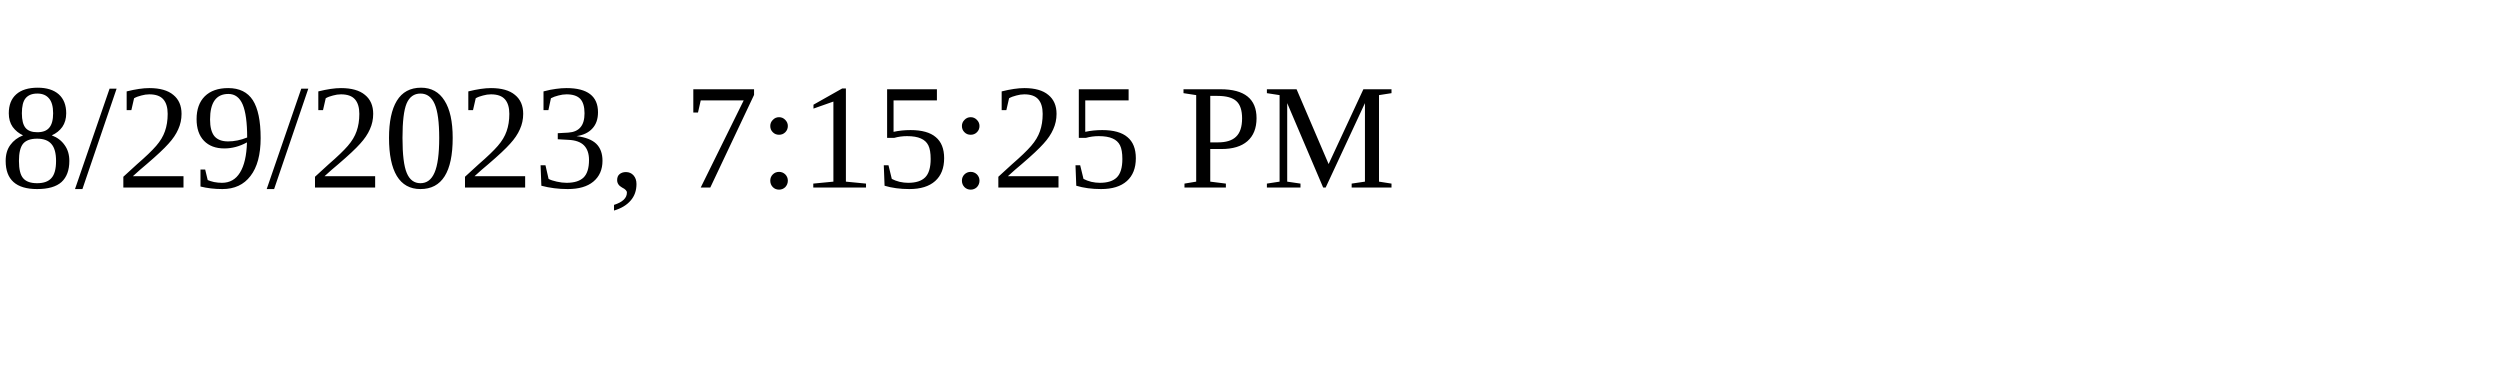
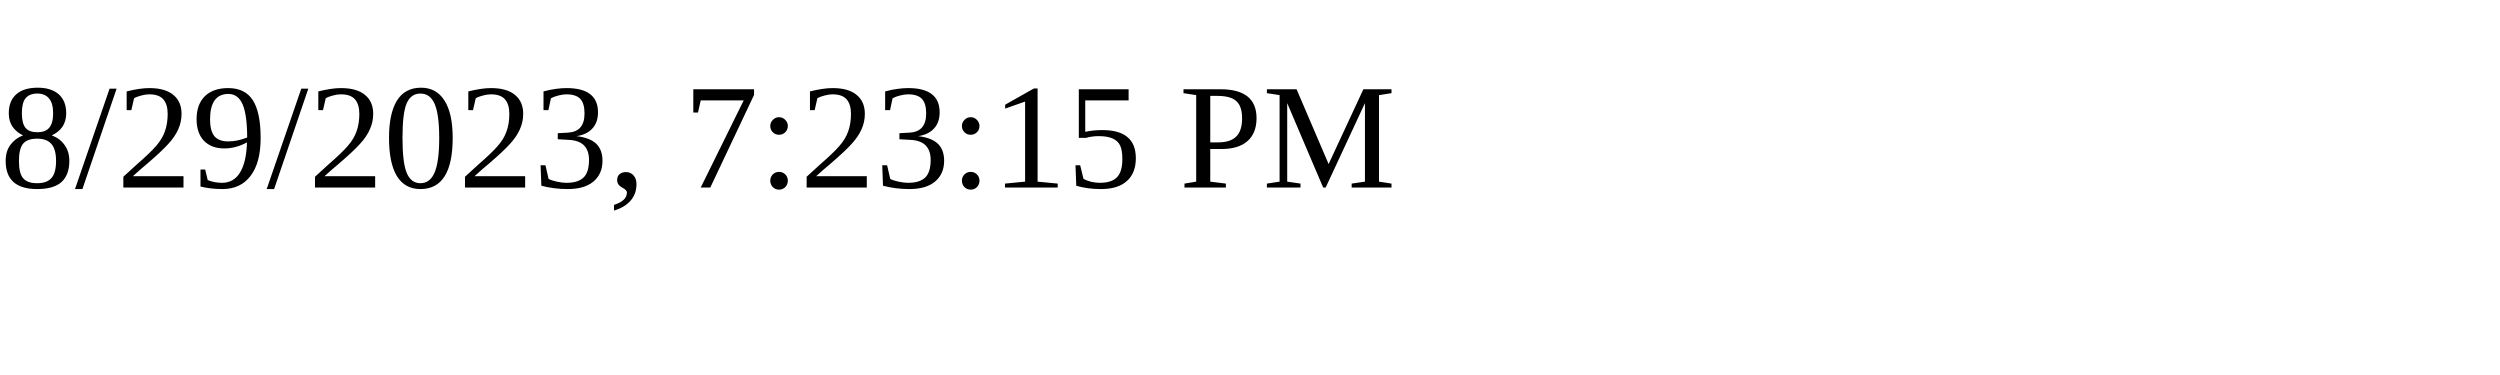
<svg xmlns="http://www.w3.org/2000/svg" height="30" width="200">
-   <text x="0" y="15">8/29/2023, 7:15:25 PM</text>
+   <text x="0" y="15">8/29/2023, 7:23:15 PM</text>
</svg>
